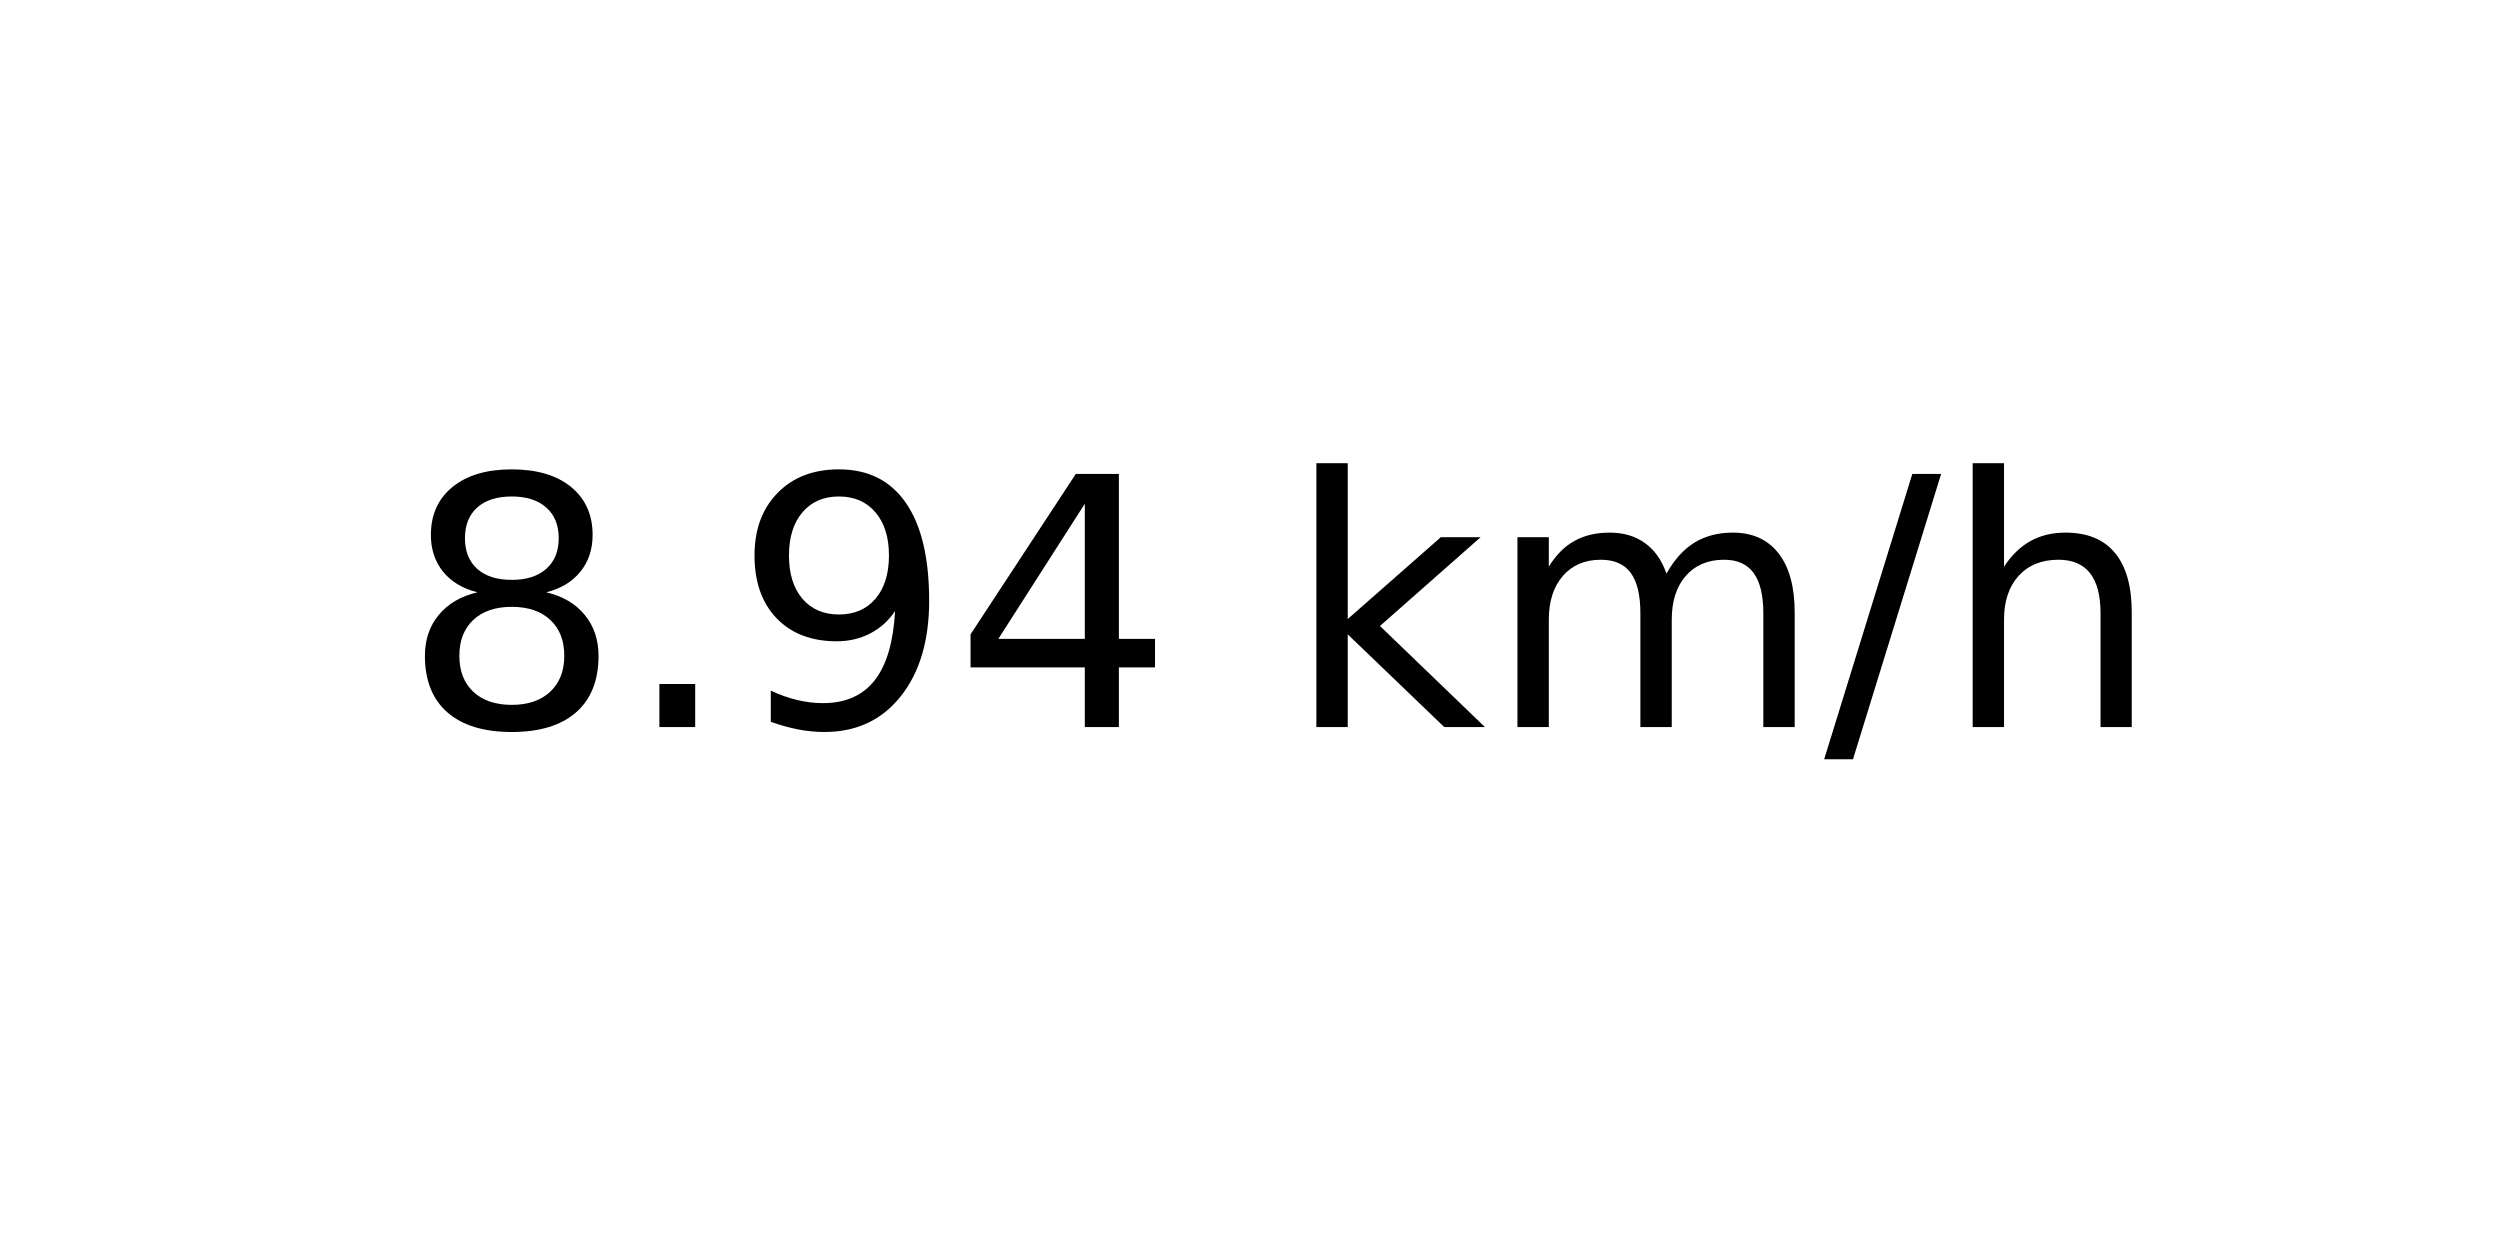
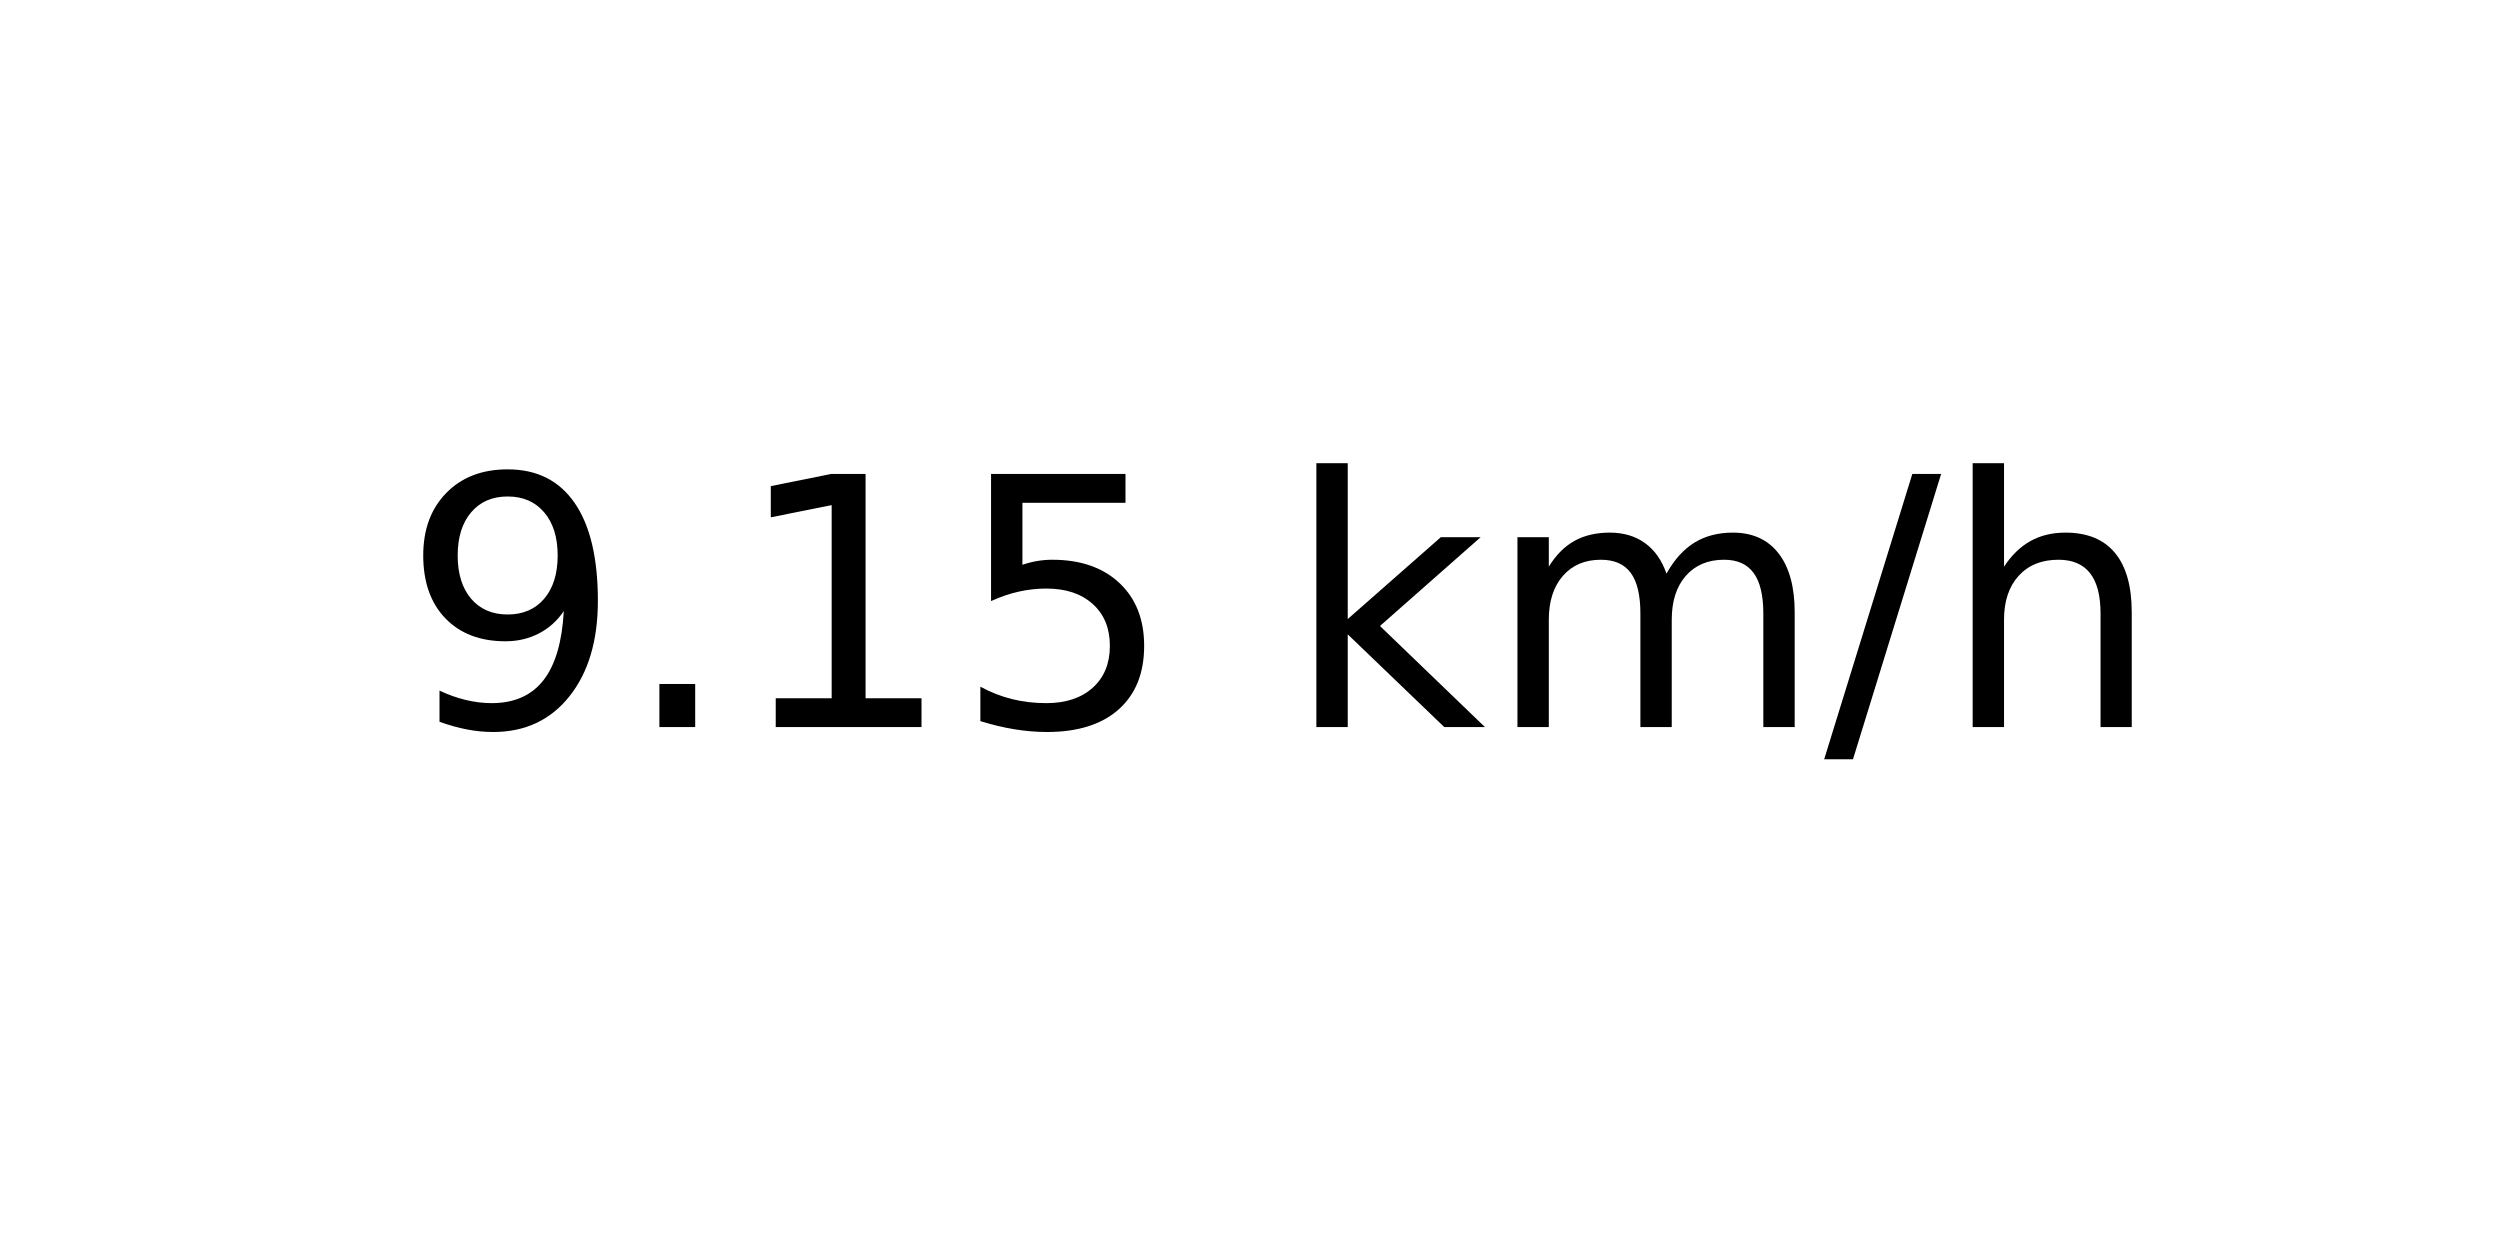
<svg xmlns="http://www.w3.org/2000/svg" xmlns:xlink="http://www.w3.org/1999/xlink" width="72pt" height="36pt" viewBox="0 0 72 36" version="1.1">
  <defs>
    <style type="text/css">*{stroke-linejoin: round; stroke-linecap: butt}</style>
  </defs>
  <g id="figure_1">
    <g id="axes_1">
      <g id="text_1">
        <g transform="translate(11.55937 20.93937) scale(0.1 -0.1)">
          <defs>
-             <path id="DejaVuSans-38" d="M 2034 2216  Q 1584 2216 1326 1975  Q 1069 1734 1069 1313  Q 1069 891 1326 650  Q 1584 409 2034 409  Q 2484 409 2743 651  Q 3003 894 3003 1313  Q 3003 1734 2745 1975  Q 2488 2216 2034 2216  z M 1403 2484  Q 997 2584 770 2862  Q 544 3141 544 3541  Q 544 4100 942 4425  Q 1341 4750 2034 4750  Q 2731 4750 3128 4425  Q 3525 4100 3525 3541  Q 3525 3141 3298 2862  Q 3072 2584 2669 2484  Q 3125 2378 3379 2068  Q 3634 1759 3634 1313  Q 3634 634 3220 271  Q 2806 -91 2034 -91  Q 1263 -91 848 271  Q 434 634 434 1313  Q 434 1759 690 2068  Q 947 2378 1403 2484  z M 1172 3481  Q 1172 3119 1398 2916  Q 1625 2713 2034 2713  Q 2441 2713 2670 2916  Q 2900 3119 2900 3481  Q 2900 3844 2670 4047  Q 2441 4250 2034 4250  Q 1625 4250 1398 4047  Q 1172 3844 1172 3481  z " transform="scale(0.015625)" />
+             <path id="DejaVuSans-39" d="M 703 97  L 703 672  Q 941 559 1184 500  Q 1428 441 1663 441  Q 2288 441 2617 861  Q 2947 1281 2994 2138  Q 2813 1869 2534 1725  Q 2256 1581 1919 1581  Q 1219 1581 811 2004  Q 403 2428 403 3163  Q 403 3881 828 4315  Q 1253 4750 1959 4750  Q 2769 4750 3195 4129  Q 3622 3509 3622 2328  Q 3622 1225 3098 567  Q 2575 -91 1691 -91  Q 1453 -91 1209 -44  Q 966 3 703 97  z M 1959 2075  Q 2384 2075 2632 2365  Q 2881 2656 2881 3163  Q 2881 3666 2632 3958  Q 2384 4250 1959 4250  Q 1534 4250 1286 3958  Q 1038 3666 1038 3163  Q 1038 2656 1286 2365  Q 1534 2075 1959 2075  z " transform="scale(0.015625)" />
            <path id="DejaVuSans-2e" d="M 684 794  L 1344 794  L 1344 0  L 684 0  L 684 794  z " transform="scale(0.015625)" />
-             <path id="DejaVuSans-39" d="M 703 97  L 703 672  Q 941 559 1184 500  Q 1428 441 1663 441  Q 2288 441 2617 861  Q 2947 1281 2994 2138  Q 2813 1869 2534 1725  Q 2256 1581 1919 1581  Q 1219 1581 811 2004  Q 403 2428 403 3163  Q 403 3881 828 4315  Q 1253 4750 1959 4750  Q 2769 4750 3195 4129  Q 3622 3509 3622 2328  Q 3622 1225 3098 567  Q 2575 -91 1691 -91  Q 1453 -91 1209 -44  Q 966 3 703 97  z M 1959 2075  Q 2384 2075 2632 2365  Q 2881 2656 2881 3163  Q 2881 3666 2632 3958  Q 2384 4250 1959 4250  Q 1534 4250 1286 3958  Q 1038 3666 1038 3163  Q 1038 2656 1286 2365  Q 1534 2075 1959 2075  z " transform="scale(0.015625)" />
-             <path id="DejaVuSans-34" d="M 2419 4116  L 825 1625  L 2419 1625  L 2419 4116  z M 2253 4666  L 3047 4666  L 3047 1625  L 3713 1625  L 3713 1100  L 3047 1100  L 3047 0  L 2419 0  L 2419 1100  L 313 1100  L 313 1709  L 2253 4666  z " transform="scale(0.015625)" />
+             <path id="DejaVuSans-31" d="M 794 531  L 1825 531  L 1825 4091  L 703 3866  L 703 4441  L 1819 4666  L 2450 4666  L 2450 531  L 3481 531  L 3481 0  L 794 0  L 794 531  z " transform="scale(0.015625)" />
+             <path id="DejaVuSans-35" d="M 691 4666  L 3169 4666  L 3169 4134  L 1269 4134  L 1269 2991  Q 1406 3038 1543 3061  Q 1681 3084 1819 3084  Q 2600 3084 3056 2656  Q 3513 2228 3513 1497  Q 3513 744 3044 326  Q 2575 -91 1722 -91  Q 1428 -91 1123 -41  Q 819 9 494 109  L 494 744  Q 775 591 1075 516  Q 1375 441 1709 441  Q 2250 441 2565 725  Q 2881 1009 2881 1497  Q 2881 1984 2565 2268  Q 2250 2553 1709 2553  Q 1456 2553 1204 2497  Q 953 2441 691 2322  L 691 4666  z " transform="scale(0.015625)" />
            <path id="DejaVuSans-20" transform="scale(0.015625)" />
            <path id="DejaVuSans-6b" d="M 581 4863  L 1159 4863  L 1159 1991  L 2875 3500  L 3609 3500  L 1753 1863  L 3688 0  L 2938 0  L 1159 1709  L 1159 0  L 581 0  L 581 4863  z " transform="scale(0.015625)" />
            <path id="DejaVuSans-6d" d="M 3328 2828  Q 3544 3216 3844 3400  Q 4144 3584 4550 3584  Q 5097 3584 5394 3201  Q 5691 2819 5691 2113  L 5691 0  L 5113 0  L 5113 2094  Q 5113 2597 4934 2840  Q 4756 3084 4391 3084  Q 3944 3084 3684 2787  Q 3425 2491 3425 1978  L 3425 0  L 2847 0  L 2847 2094  Q 2847 2600 2669 2842  Q 2491 3084 2119 3084  Q 1678 3084 1418 2786  Q 1159 2488 1159 1978  L 1159 0  L 581 0  L 581 3500  L 1159 3500  L 1159 2956  Q 1356 3278 1631 3431  Q 1906 3584 2284 3584  Q 2666 3584 2933 3390  Q 3200 3197 3328 2828  z " transform="scale(0.015625)" />
            <path id="DejaVuSans-2f" d="M 1625 4666  L 2156 4666  L 531 -594  L 0 -594  L 1625 4666  z " transform="scale(0.015625)" />
            <path id="DejaVuSans-68" d="M 3513 2113  L 3513 0  L 2938 0  L 2938 2094  Q 2938 2591 2744 2837  Q 2550 3084 2163 3084  Q 1697 3084 1428 2787  Q 1159 2491 1159 1978  L 1159 0  L 581 0  L 581 4863  L 1159 4863  L 1159 2956  Q 1366 3272 1645 3428  Q 1925 3584 2291 3584  Q 2894 3584 3203 3211  Q 3513 2838 3513 2113  z " transform="scale(0.015625)" />
          </defs>
-           <use xlink:href="#DejaVuSans-38" />
+           <use xlink:href="#DejaVuSans-39" />
          <use xlink:href="#DejaVuSans-2e" x="63.623" />
-           <use xlink:href="#DejaVuSans-39" x="95.41" />
-           <use xlink:href="#DejaVuSans-34" x="159.033" />
+           <use xlink:href="#DejaVuSans-31" x="95.41" />
+           <use xlink:href="#DejaVuSans-35" x="159.033" />
          <use xlink:href="#DejaVuSans-20" x="222.656" />
          <use xlink:href="#DejaVuSans-6b" x="254.443" />
          <use xlink:href="#DejaVuSans-6d" x="312.354" />
          <use xlink:href="#DejaVuSans-2f" x="409.766" />
          <use xlink:href="#DejaVuSans-68" x="443.457" />
        </g>
      </g>
    </g>
  </g>
</svg>
